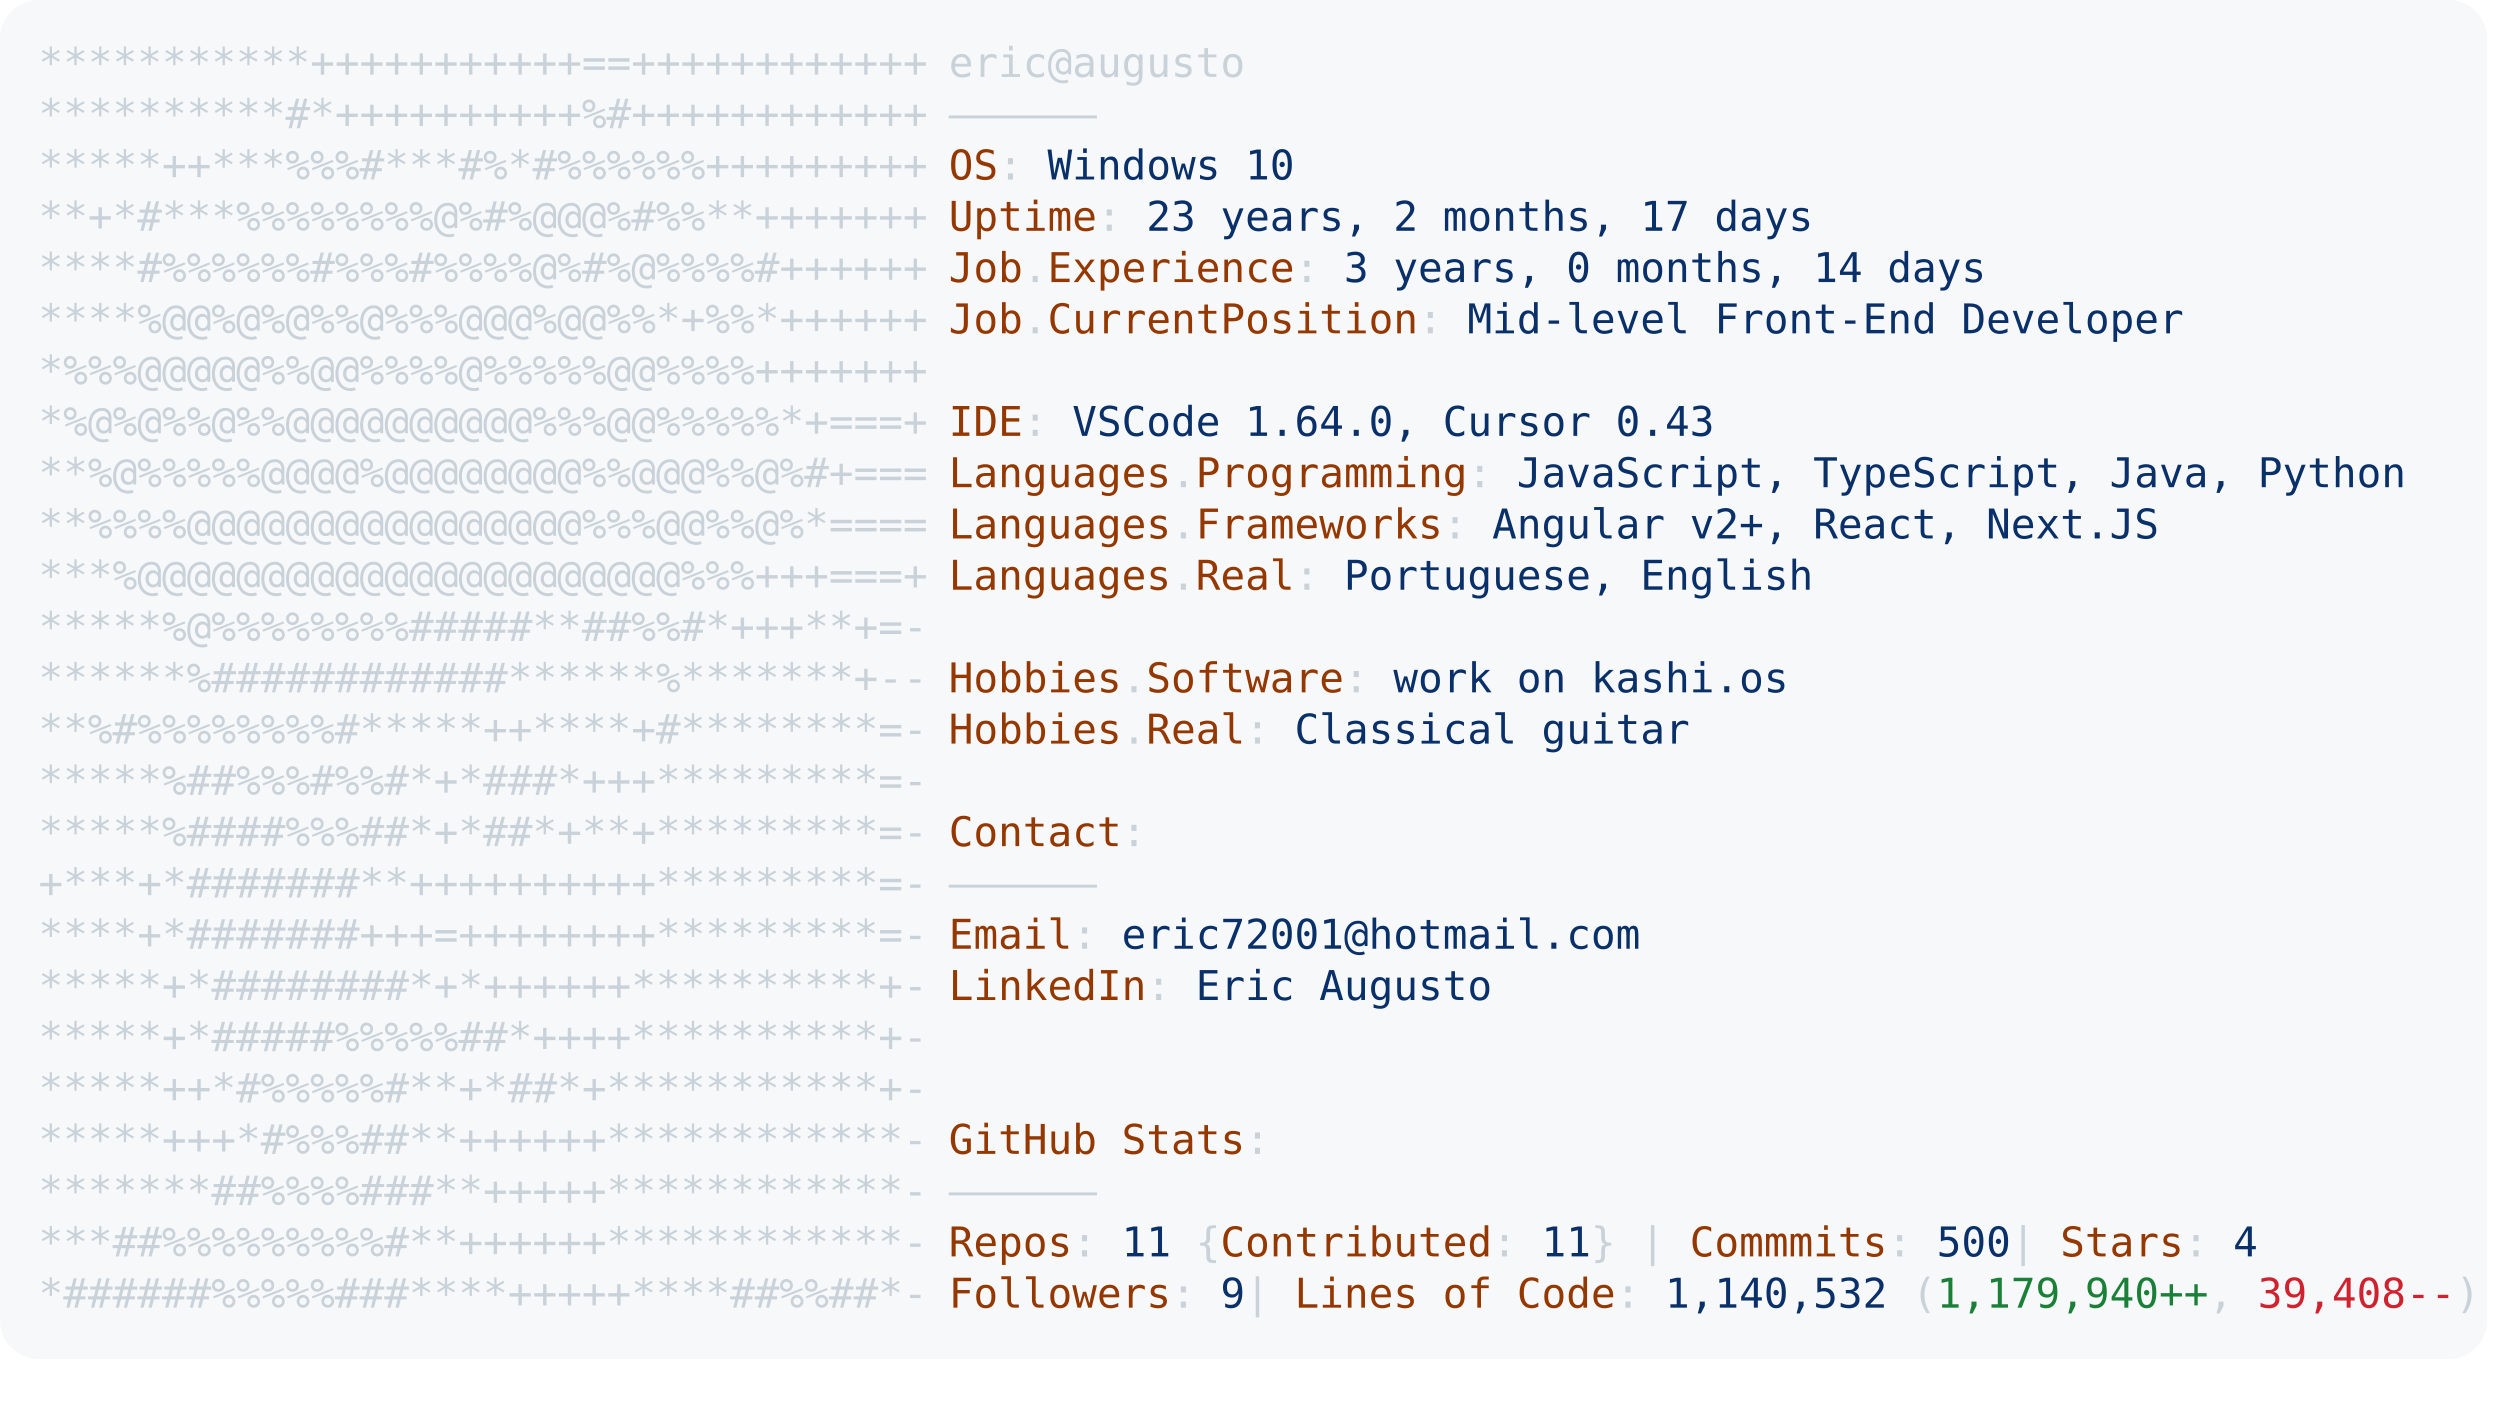
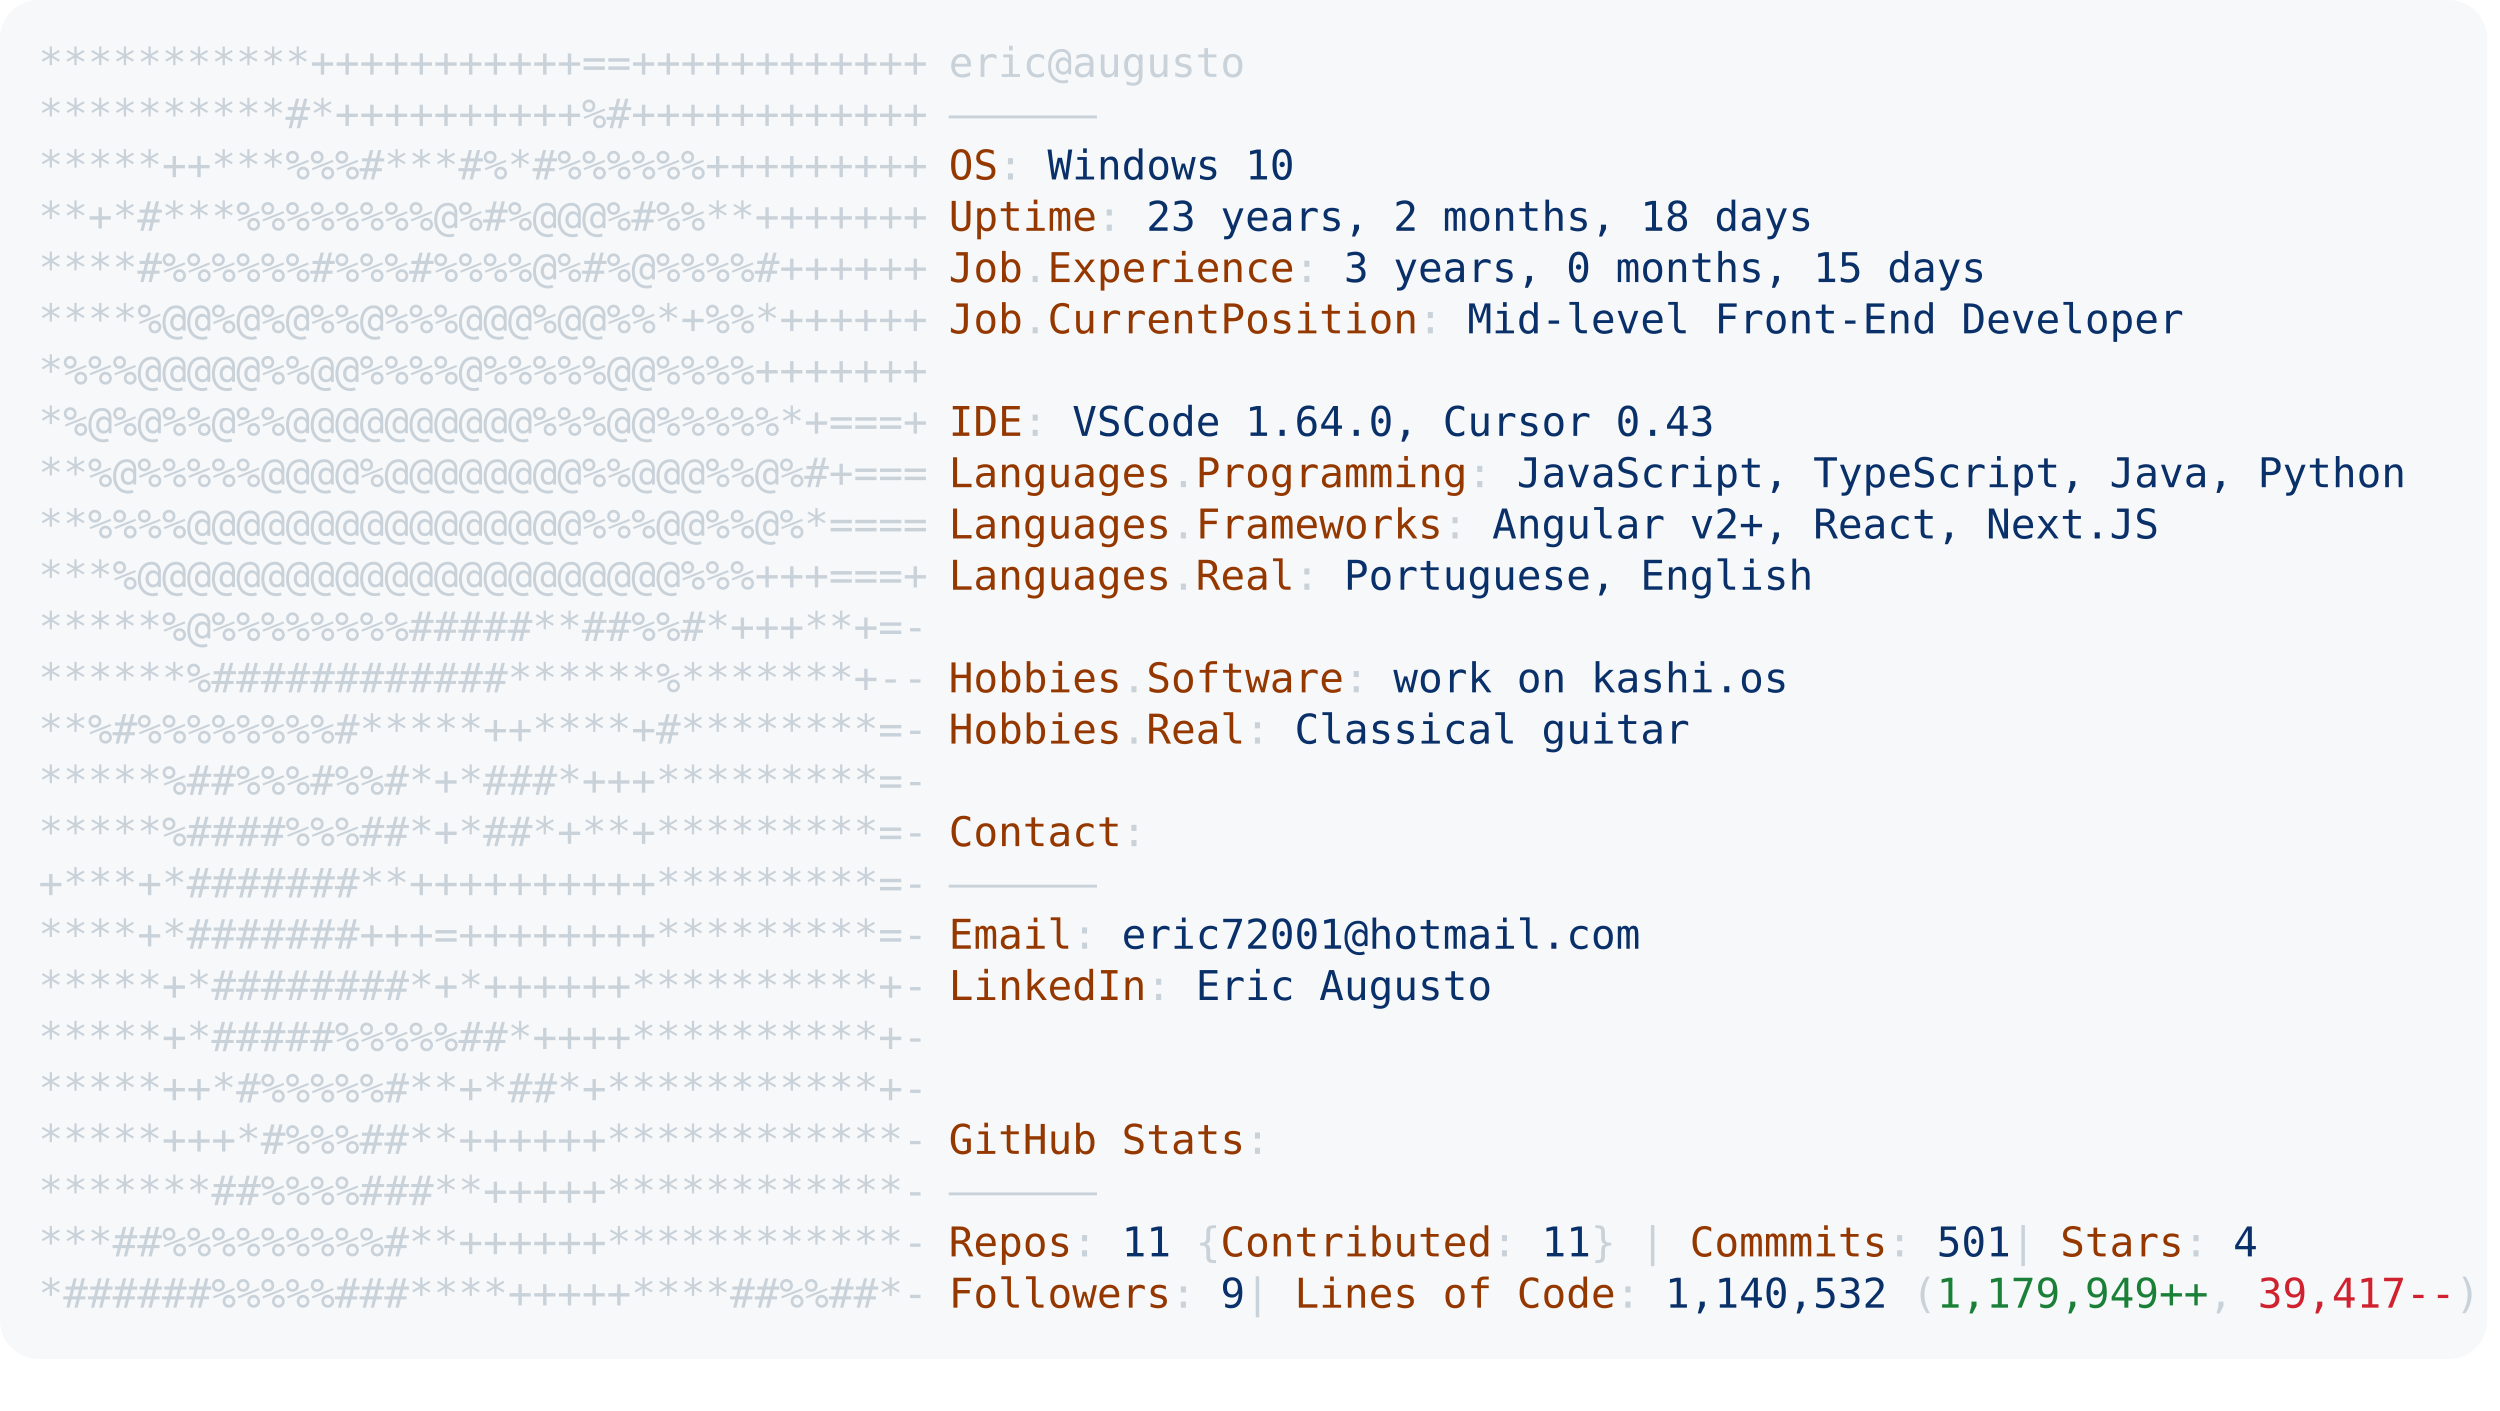
<svg xmlns="http://www.w3.org/2000/svg" font-family="Andale Mono,AndaleMono,Consolas,monospace" width="975px" height="550px" font-size="16px">
  <style>
.keyColor {fill: #953800;}
.valueColor {fill: #0a3069;}
.addColor {fill: #1a7f37;}
.delColor {fill: #cf222e;}
.commentColor {fill: #8b949e;}
text, tspan {white-space: pre;}
</style>
  <rect width="970px" height="530px" fill="#f6f8fa" rx="15" />
  <text x="15" y="30" fill="#c9d1d9" class="ascii">
    <tspan x="15" y="30">***********+++++++++++==++++++++++++</tspan>
    <tspan x="15" y="50">**********#*++++++++++%#++++++++++++</tspan>
    <tspan x="15" y="70">*****++***%%%#***#%*#%%%%%%+++++++++</tspan>
    <tspan x="15" y="90">**+*#***%%%%%%%%@%#%@@@%#%%**+++++++</tspan>
    <tspan x="15" y="110">****#%%%%%%#%%%#%%%%@%#%@%%%%#++++++</tspan>
    <tspan x="15" y="130">****%@@%@%@%%@%%%@@@%@@%%*+%%*++++++</tspan>
    <tspan x="15" y="150">*%%%@@@@@%%@@%%%%@%%%%%@@%%%%+++++++</tspan>
    <tspan x="15" y="170">*%@%@%%@%%@@@@@@@@@@%%%@@%%%%%*+===+</tspan>
    <tspan x="15" y="190">**%@%%%%%@@@@%@@@@@@@@%%@@@%%@%#+===</tspan>
    <tspan x="15" y="210">**%%%%@@@@@@@@@@@@@@@@%%%@@%%@%*====</tspan>
    <tspan x="15" y="230">***%@@@@@@@@@@@@@@@@@@@@@@%%%+++===+</tspan>
    <tspan x="15" y="250">*****%@%%%%%%%%#####**##%%#*+++**+=-</tspan>
    <tspan x="15" y="270">******%############******%*******+--</tspan>
    <tspan x="15" y="290">**%#%%%%%%%%#*****++****+#********=-</tspan>
    <tspan x="15" y="310">*****%##%%%#%%#*+*###*+++*********=-</tspan>
    <tspan x="15" y="330">*****%####%%%##*+*##*+**+*********=-</tspan>
    <tspan x="15" y="350">+***+*#######**++++++++++*********=-</tspan>
    <tspan x="15" y="370">****+*#######+++=++++++++*********=-</tspan>
    <tspan x="15" y="390">*****+*########*+*++++++**********+-</tspan>
    <tspan x="15" y="410">*****+*#####%%%%%##*++++**********+-</tspan>
    <tspan x="15" y="430">*****++*#%%%%%#**+*##*+***********+-</tspan>
    <tspan x="15" y="450">*****+++*#%%%##**++++++************-</tspan>
    <tspan x="15" y="470">*******##%%%%###**+++++************-</tspan>
    <tspan x="15" y="490">***##%%%%%%%%%#**++++++************-</tspan>
    <tspan x="15" y="510">*######%%%%%###****+++++****##%%##*-</tspan>
  </text>
  <text x="370" y="30" fill="#c9d1d9">
    <tspan x="370" y="30">eric@augusto</tspan>
    <tspan x="370" y="50">——————</tspan>
    <tspan x="370" y="70" class="keyColor">OS</tspan>: <tspan class="valueColor">Windows 10</tspan>
-     <tspan x="370" y="90" class="keyColor">Uptime</tspan>: <tspan class="valueColor">23 years, 2 months, 17 days</tspan>
-     <tspan x="370" y="110" class="keyColor">Job</tspan>.<tspan class="keyColor">Experience</tspan>: <tspan class="valueColor">3 years, 0 months, 14 days</tspan>
+     <tspan x="370" y="90" class="keyColor">Uptime</tspan>: <tspan class="valueColor">23 years, 2 months, 18 days</tspan>
+     <tspan x="370" y="110" class="keyColor">Job</tspan>.<tspan class="keyColor">Experience</tspan>: <tspan class="valueColor">3 years, 0 months, 15 days</tspan>
    <tspan x="370" y="130" class="keyColor">Job</tspan>.<tspan class="keyColor">CurrentPosition</tspan>: <tspan class="valueColor">Mid-level Front-End Developer</tspan>
    <tspan x="370" y="170" class="keyColor">IDE</tspan>: <tspan class="valueColor">VSCode 1.64.0, Cursor 0.43</tspan>
    <tspan x="370" y="190" class="keyColor">Languages</tspan>.<tspan class="keyColor">Programming</tspan>: <tspan class="valueColor">JavaScript, TypeScript, Java, Python</tspan>
    <tspan x="370" y="210" class="keyColor">Languages</tspan>.<tspan class="keyColor">Frameworks</tspan>: <tspan class="valueColor">Angular v2+, React, Next.JS</tspan>
    <tspan x="370" y="230" class="keyColor">Languages</tspan>.<tspan class="keyColor">Real</tspan>: <tspan class="valueColor">Portuguese, English</tspan>
    <tspan x="370" y="270" class="keyColor">Hobbies</tspan>.<tspan class="keyColor">Software</tspan>: <tspan class="valueColor">work on kashi.os </tspan>
    <tspan x="370" y="290" class="keyColor">Hobbies</tspan>.<tspan class="keyColor">Real</tspan>: <tspan class="valueColor">Classical guitar</tspan>
    <tspan x="370" y="330" class="keyColor">Contact</tspan>:
<tspan x="370" y="350">——————</tspan>
    <tspan x="370" y="370" class="keyColor">Email</tspan>: <tspan class="valueColor">eric72001@hotmail.com</tspan>
    <tspan x="370" y="390" class="keyColor">LinkedIn</tspan>: <tspan class="valueColor"> Eric Augusto</tspan>
    <tspan x="370" y="450" class="keyColor">GitHub Stats</tspan>:
<tspan x="370" y="470">——————</tspan>
-     <tspan x="370" y="490" class="keyColor">Repos</tspan>: <tspan class="valueColor">11</tspan> {<tspan class="keyColor">Contributed</tspan>: <tspan class="valueColor">11</tspan>}  | <tspan class="keyColor">Commmits</tspan>: <tspan class="valueColor">500    </tspan>| <tspan class="keyColor">Stars</tspan>: <tspan class="valueColor">4</tspan>
-     <tspan x="370" y="510" class="keyColor">Followers</tspan>: <tspan class="valueColor">9   </tspan>| <tspan class="keyColor">Lines of Code</tspan>: <tspan class="valueColor">1,140,532</tspan> (<tspan class="addColor">1,179,940++</tspan>, <tspan class="delColor">39,408--</tspan>)
+     <tspan x="370" y="490" class="keyColor">Repos</tspan>: <tspan class="valueColor">11</tspan> {<tspan class="keyColor">Contributed</tspan>: <tspan class="valueColor">11</tspan>}  | <tspan class="keyColor">Commmits</tspan>: <tspan class="valueColor">501    </tspan>| <tspan class="keyColor">Stars</tspan>: <tspan class="valueColor">4</tspan>
+     <tspan x="370" y="510" class="keyColor">Followers</tspan>: <tspan class="valueColor">9   </tspan>| <tspan class="keyColor">Lines of Code</tspan>: <tspan class="valueColor">1,140,532</tspan> (<tspan class="addColor">1,179,949++</tspan>, <tspan class="delColor">39,417--</tspan>)
</text>
</svg>
